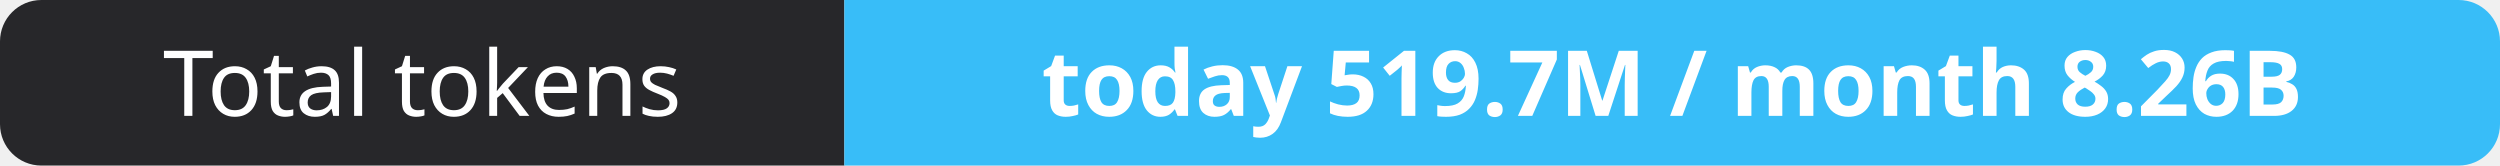
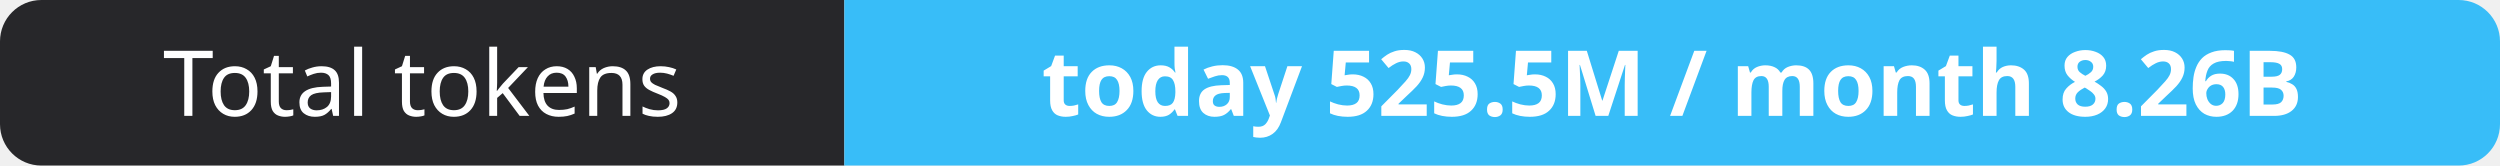
- <svg xmlns="http://www.w3.org/2000/svg" width="302" height="20" role="img" aria-label="Total tokens: today 519.7M / month 8.26B">
+ <svg xmlns="http://www.w3.org/2000/svg" width="302" height="20" role="img" aria-label="Total tokens: today 525.5M / month 8.26B">
  <clipPath id="r">
    <rect width="302" height="20" rx="5" fill="#fff" />
  </clipPath>
  <g clip-path="url(#r)">
    <rect width="102" height="20" fill="#27272a" />
    <rect x="102" width="200" height="20" fill="#38bdf8" />
  </g>
  <g fill="#fff" text-anchor="middle" font-family="Verdana,Geneva,sans-serif" font-size="11">
    <text x="51.0" y="14">Total tokens</text>
-     <text x="202.0" y="14" font-weight="700">today 519.7M / month 8.26B</text>
+     <text x="202.0" y="14" font-weight="700">today 525.5M / month 8.26B</text>
  </g>
</svg>
